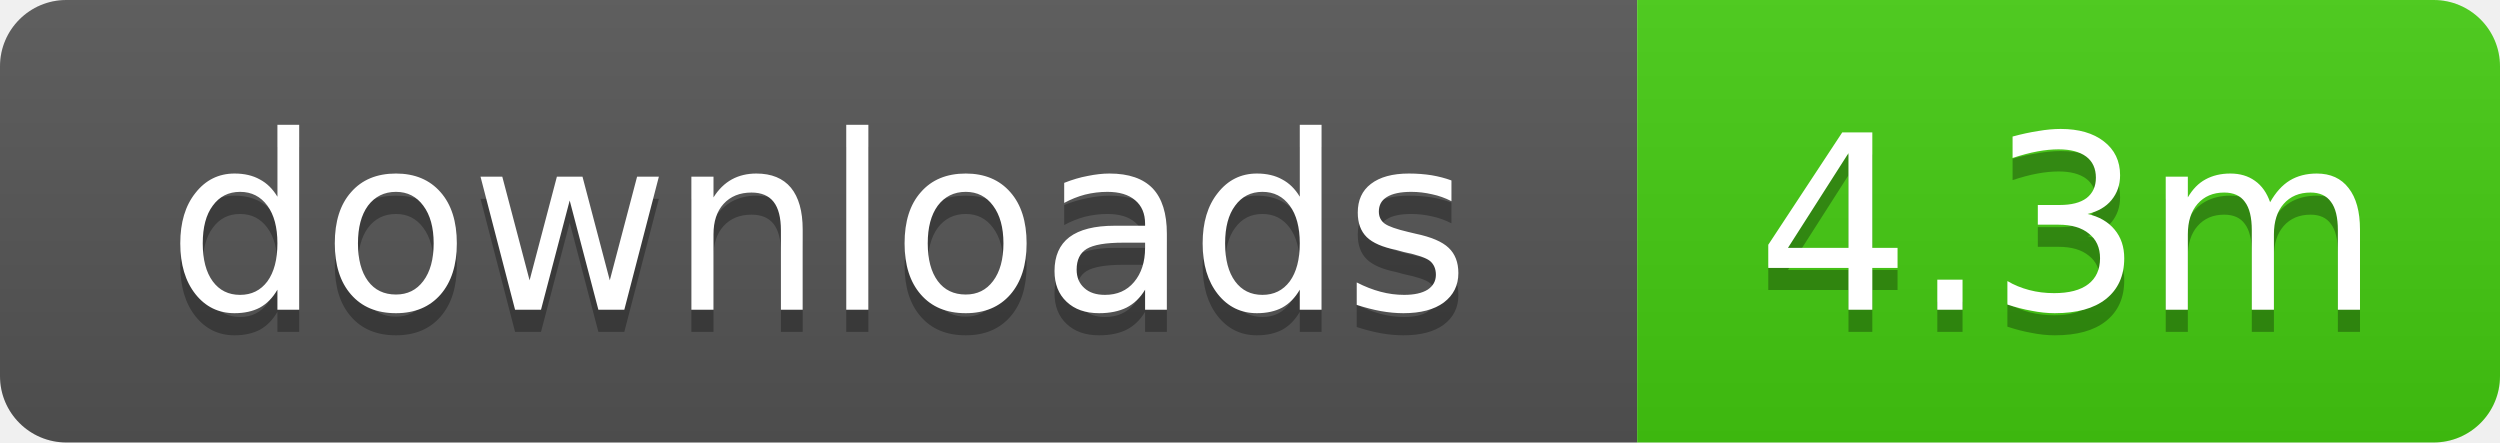
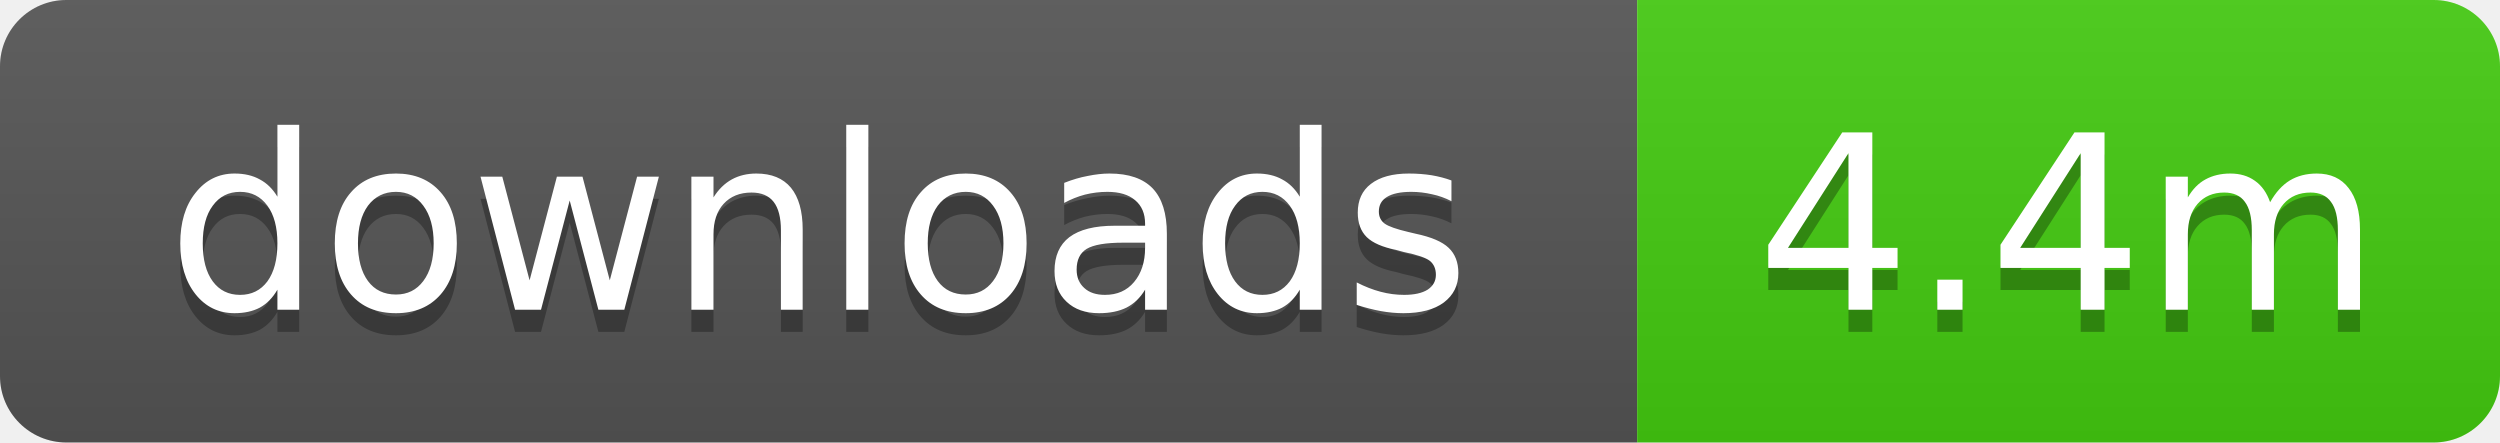
- <svg xmlns="http://www.w3.org/2000/svg" width="113" height="20" role="img" aria-label="downloads: 4.3m">
+ <svg xmlns="http://www.w3.org/2000/svg" width="113" height="20" role="img" aria-label="downloads: 4.4m">
  <linearGradient id="s" x2="0" y2="100%">
    <stop offset="0" stop-color="#bbb" stop-opacity=".1" />
    <stop offset="1" stop-opacity=".1" />
  </linearGradient>
  <clipPath id="r">
    <rect width="113" height="20" rx="3" />
  </clipPath>
  <g clip-path="url(#r)">
    <rect width="74" height="20" fill="#555" />
    <rect x="74" width="39" height="20" fill="#4c1" />
    <rect width="113" height="20" fill="url(#s)" />
  </g>
  <g fill="#fff" text-anchor="middle" font-family="Verdana,Geneva,DejaVu Sans,sans-serif" text-rendering="geometricPrecision" font-size="11">
    <text x="37" y="15" fill="#010101" fill-opacity=".3">downloads</text>
    <text x="37" y="14">downloads</text>
-     <text x="93.5" y="15" fill="#010101" fill-opacity=".3">4.3m</text>
-     <text x="93.5" y="14">4.3m</text>
+     <text x="93.5" y="15" fill="#010101" fill-opacity=".3">4.4m</text>
+     <text x="93.5" y="14">4.4m</text>
  </g>
</svg>
